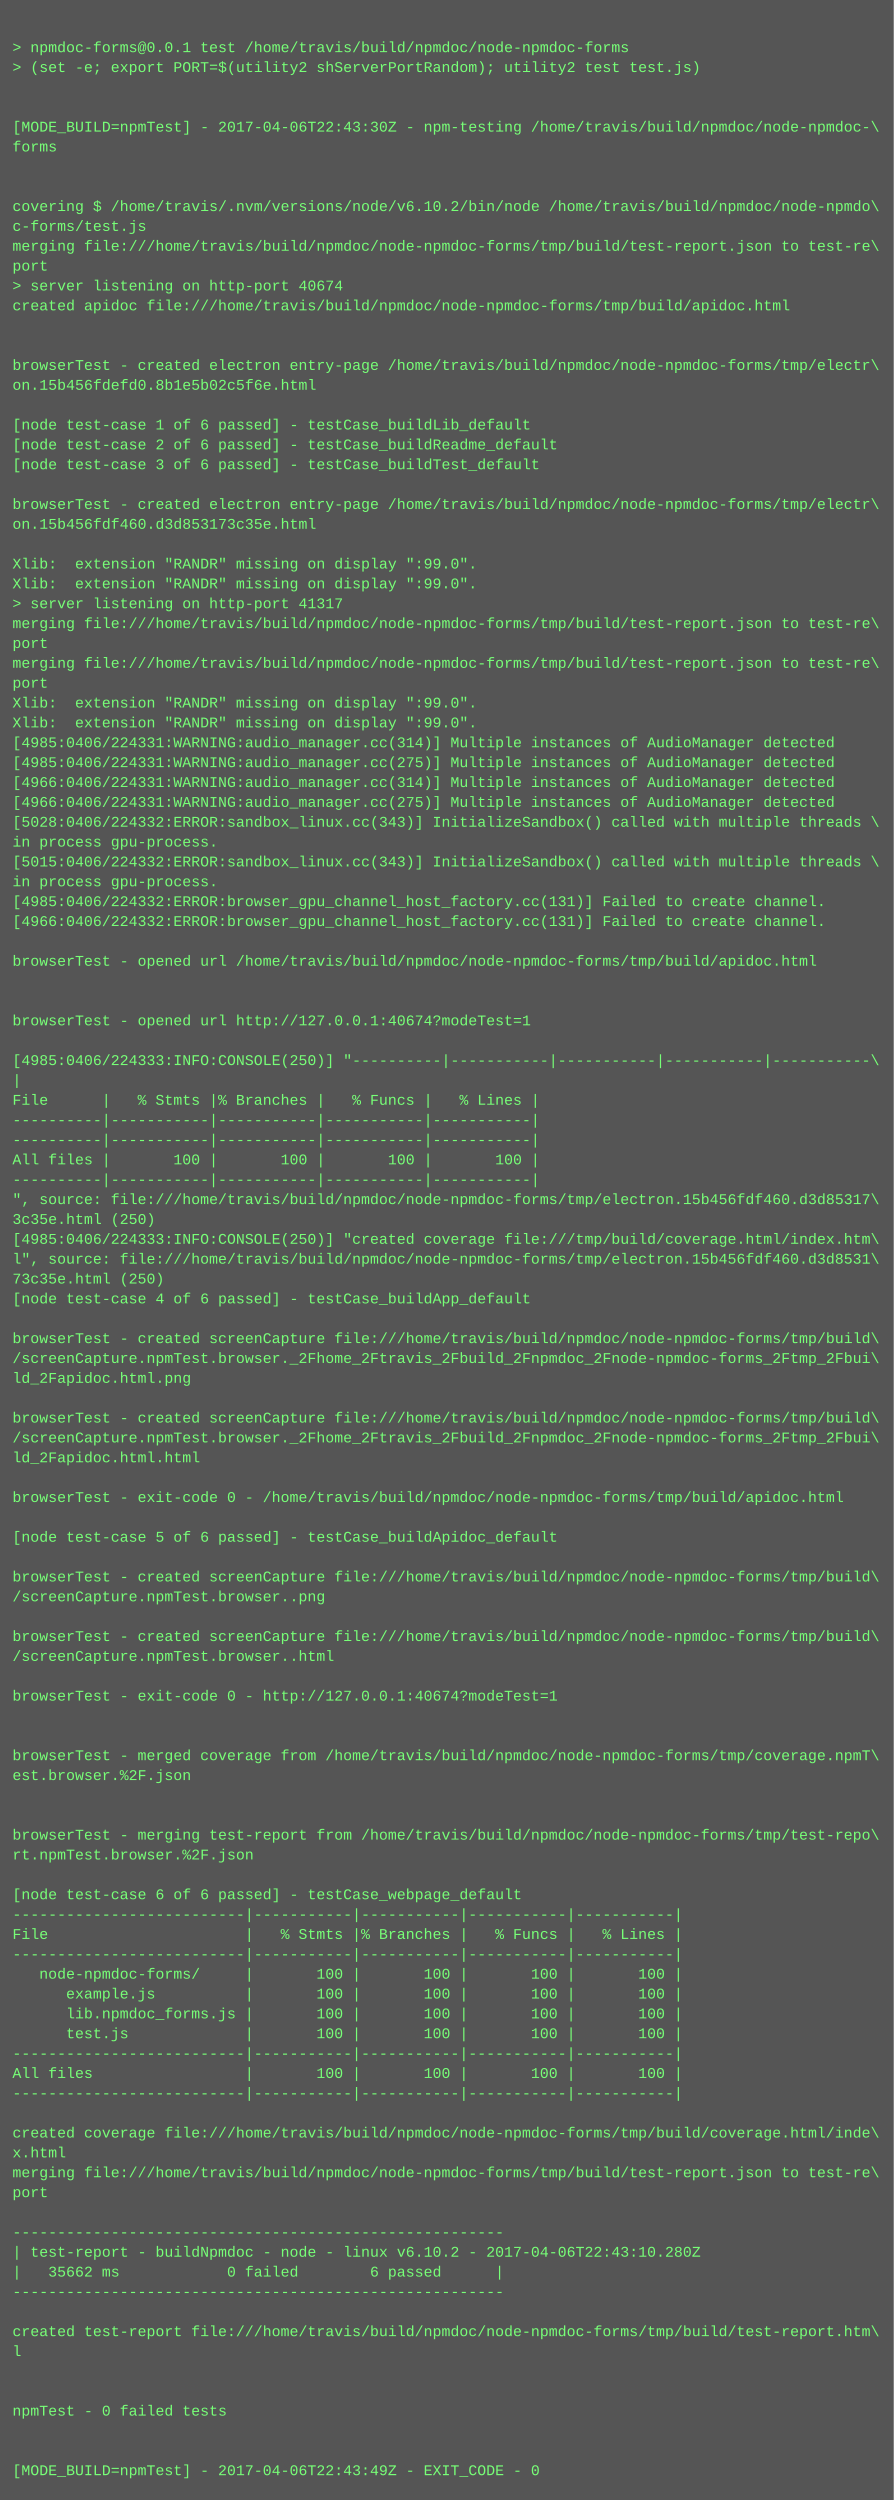
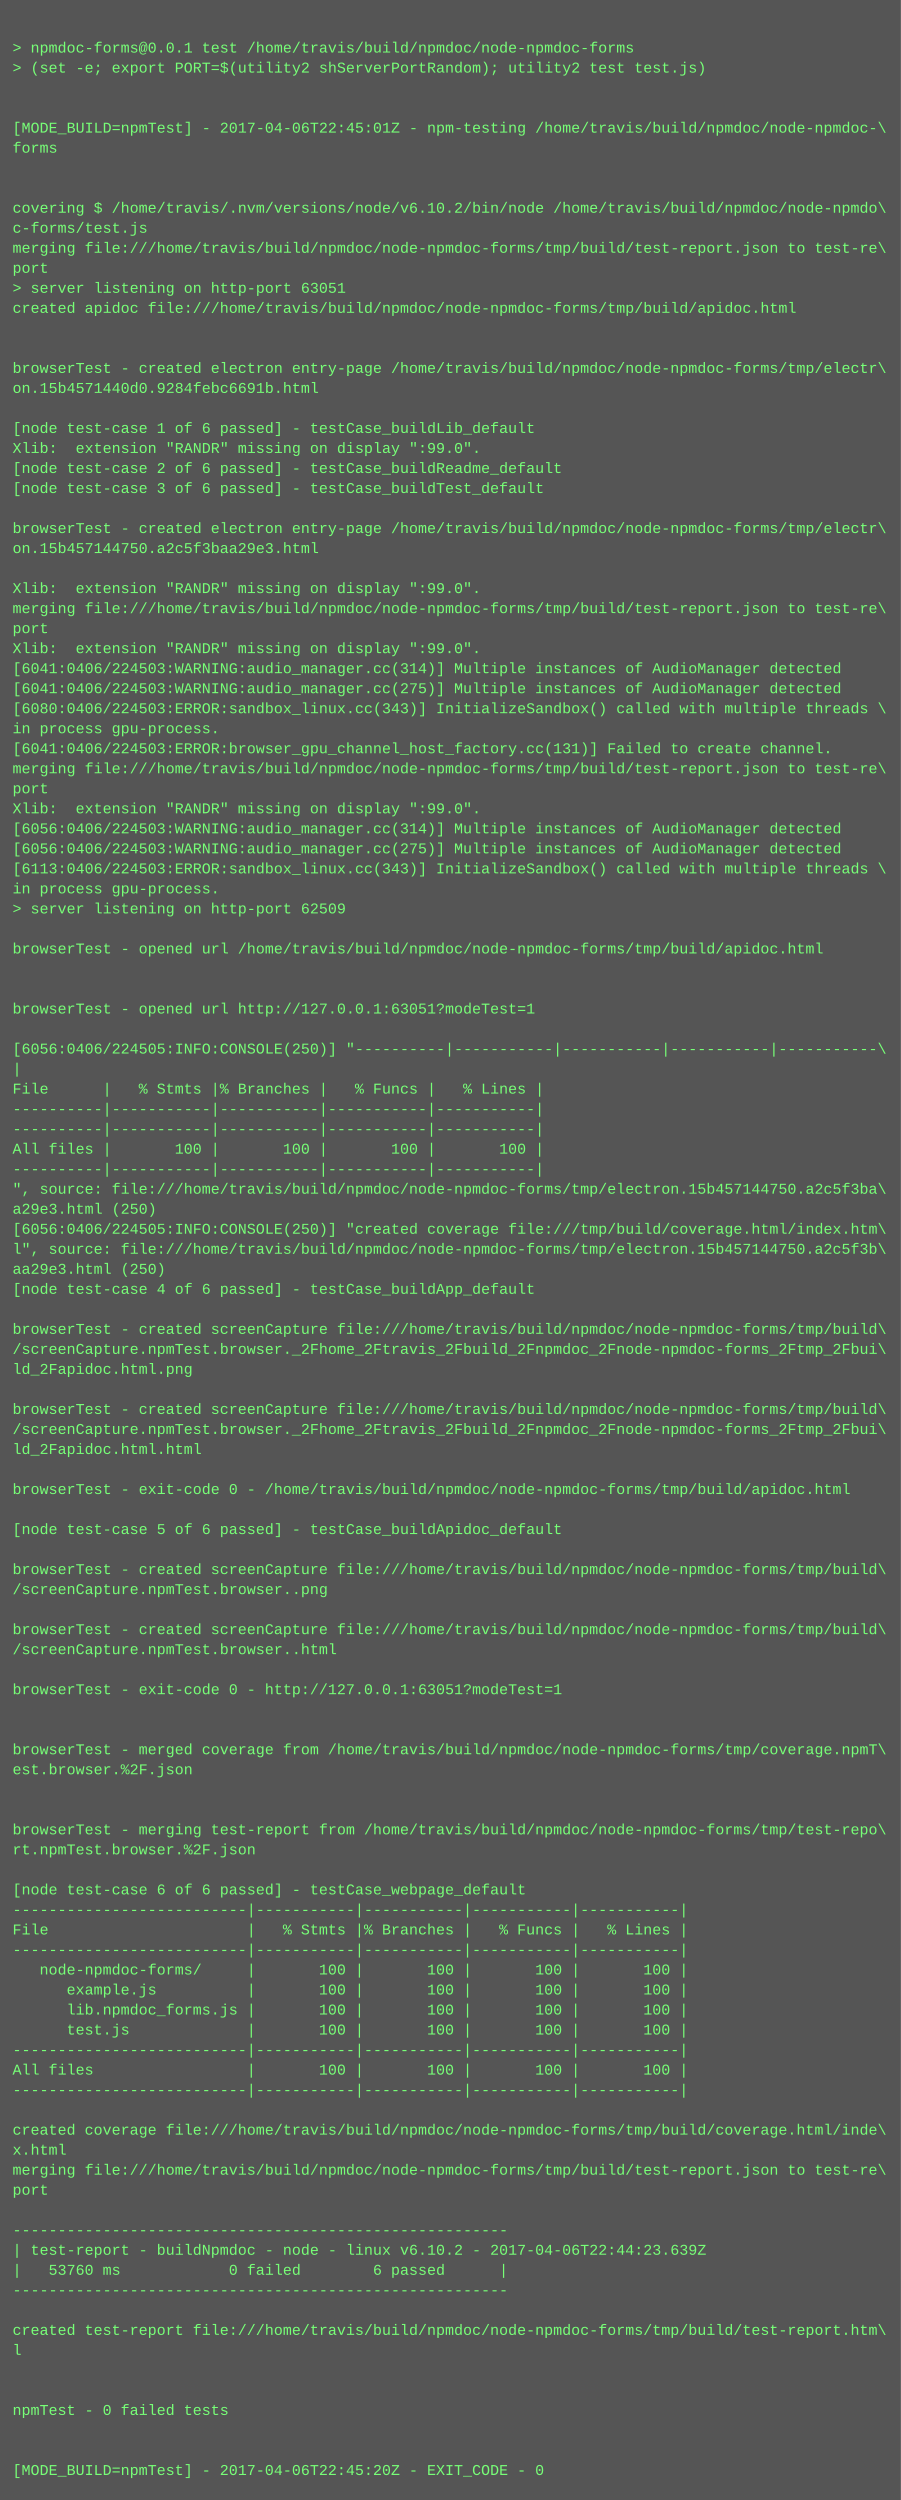
- <svg xmlns="http://www.w3.org/2000/svg" height="2014" width="720">
-   <rect height="2014" fill="#555" width="720" />
+ <svg xmlns="http://www.w3.org/2000/svg" height="1998" width="720">
+   <rect height="1998" fill="#555" width="720" />
  <text fill="#7f7" font-family="Courier New" font-size="12" xml:space="preserve">
    <tspan x="10" y="26" />
    <tspan x="10" y="42">&gt; npmdoc-forms@0.0.1 test /home/travis/build/npmdoc/node-npmdoc-forms</tspan>
    <tspan x="10" y="58">&gt; (set -e; export PORT=$(utility2 shServerPortRandom); utility2 test test.js)</tspan>
    <tspan x="10" y="74" />
    <tspan x="10" y="90" />
-     <tspan x="10" y="106">[MODE_BUILD=npmTest] - 2017-04-06T22:43:30Z - npm-testing /home/travis/build/npmdoc/node-npmdoc-\</tspan>
+     <tspan x="10" y="106">[MODE_BUILD=npmTest] - 2017-04-06T22:45:01Z - npm-testing /home/travis/build/npmdoc/node-npmdoc-\</tspan>
    <tspan x="10" y="122">forms</tspan>
    <tspan x="10" y="138" />
    <tspan x="10" y="154" />
    <tspan x="10" y="170">covering $ /home/travis/.nvm/versions/node/v6.10.2/bin/node /home/travis/build/npmdoc/node-npmdo\</tspan>
    <tspan x="10" y="186">c-forms/test.js</tspan>
    <tspan x="10" y="202">merging file:///home/travis/build/npmdoc/node-npmdoc-forms/tmp/build/test-report.json to test-re\</tspan>
    <tspan x="10" y="218">port</tspan>
-     <tspan x="10" y="234">&gt; server listening on http-port 40674</tspan>
+     <tspan x="10" y="234">&gt; server listening on http-port 63051</tspan>
    <tspan x="10" y="250">created apidoc file:///home/travis/build/npmdoc/node-npmdoc-forms/tmp/build/apidoc.html</tspan>
    <tspan x="10" y="266" />
    <tspan x="10" y="282" />
    <tspan x="10" y="298">browserTest - created electron entry-page /home/travis/build/npmdoc/node-npmdoc-forms/tmp/electr\</tspan>
-     <tspan x="10" y="314">on.15b456fdefd0.8b1e5b02c5f6e.html</tspan>
+     <tspan x="10" y="314">on.15b4571440d0.9284febc6691b.html</tspan>
    <tspan x="10" y="330" />
    <tspan x="10" y="346">[node test-case 1 of 6 passed] - testCase_buildLib_default</tspan>
-     <tspan x="10" y="362">[node test-case 2 of 6 passed] - testCase_buildReadme_default</tspan>
-     <tspan x="10" y="378">[node test-case 3 of 6 passed] - testCase_buildTest_default</tspan>
-     <tspan x="10" y="394" />
-     <tspan x="10" y="410">browserTest - created electron entry-page /home/travis/build/npmdoc/node-npmdoc-forms/tmp/electr\</tspan>
-     <tspan x="10" y="426">on.15b456fdf460.d3d853173c35e.html</tspan>
-     <tspan x="10" y="442" />
-     <tspan x="10" y="458">Xlib:  extension "RANDR" missing on display ":99.0".</tspan>
+     <tspan x="10" y="362">Xlib:  extension "RANDR" missing on display ":99.0".</tspan>
+     <tspan x="10" y="378">[node test-case 2 of 6 passed] - testCase_buildReadme_default</tspan>
+     <tspan x="10" y="394">[node test-case 3 of 6 passed] - testCase_buildTest_default</tspan>
+     <tspan x="10" y="410" />
+     <tspan x="10" y="426">browserTest - created electron entry-page /home/travis/build/npmdoc/node-npmdoc-forms/tmp/electr\</tspan>
+     <tspan x="10" y="442">on.15b457144750.a2c5f3baa29e3.html</tspan>
+     <tspan x="10" y="458" />
    <tspan x="10" y="474">Xlib:  extension "RANDR" missing on display ":99.0".</tspan>
-     <tspan x="10" y="490">&gt; server listening on http-port 41317</tspan>
-     <tspan x="10" y="506">merging file:///home/travis/build/npmdoc/node-npmdoc-forms/tmp/build/test-report.json to test-re\</tspan>
-     <tspan x="10" y="522">port</tspan>
-     <tspan x="10" y="538">merging file:///home/travis/build/npmdoc/node-npmdoc-forms/tmp/build/test-report.json to test-re\</tspan>
-     <tspan x="10" y="554">port</tspan>
-     <tspan x="10" y="570">Xlib:  extension "RANDR" missing on display ":99.0".</tspan>
-     <tspan x="10" y="586">Xlib:  extension "RANDR" missing on display ":99.0".</tspan>
-     <tspan x="10" y="602">[4985:0406/224331:WARNING:audio_manager.cc(314)] Multiple instances of AudioManager detected</tspan>
-     <tspan x="10" y="618">[4985:0406/224331:WARNING:audio_manager.cc(275)] Multiple instances of AudioManager detected</tspan>
-     <tspan x="10" y="634">[4966:0406/224331:WARNING:audio_manager.cc(314)] Multiple instances of AudioManager detected</tspan>
-     <tspan x="10" y="650">[4966:0406/224331:WARNING:audio_manager.cc(275)] Multiple instances of AudioManager detected</tspan>
-     <tspan x="10" y="666">[5028:0406/224332:ERROR:sandbox_linux.cc(343)] InitializeSandbox() called with multiple threads \</tspan>
-     <tspan x="10" y="682">in process gpu-process. </tspan>
-     <tspan x="10" y="698">[5015:0406/224332:ERROR:sandbox_linux.cc(343)] InitializeSandbox() called with multiple threads \</tspan>
+     <tspan x="10" y="490">merging file:///home/travis/build/npmdoc/node-npmdoc-forms/tmp/build/test-report.json to test-re\</tspan>
+     <tspan x="10" y="506">port</tspan>
+     <tspan x="10" y="522">Xlib:  extension "RANDR" missing on display ":99.0".</tspan>
+     <tspan x="10" y="538">[6041:0406/224503:WARNING:audio_manager.cc(314)] Multiple instances of AudioManager detected</tspan>
+     <tspan x="10" y="554">[6041:0406/224503:WARNING:audio_manager.cc(275)] Multiple instances of AudioManager detected</tspan>
+     <tspan x="10" y="570">[6080:0406/224503:ERROR:sandbox_linux.cc(343)] InitializeSandbox() called with multiple threads \</tspan>
+     <tspan x="10" y="586">in process gpu-process. </tspan>
+     <tspan x="10" y="602">[6041:0406/224503:ERROR:browser_gpu_channel_host_factory.cc(131)] Failed to create channel.</tspan>
+     <tspan x="10" y="618">merging file:///home/travis/build/npmdoc/node-npmdoc-forms/tmp/build/test-report.json to test-re\</tspan>
+     <tspan x="10" y="634">port</tspan>
+     <tspan x="10" y="650">Xlib:  extension "RANDR" missing on display ":99.0".</tspan>
+     <tspan x="10" y="666">[6056:0406/224503:WARNING:audio_manager.cc(314)] Multiple instances of AudioManager detected</tspan>
+     <tspan x="10" y="682">[6056:0406/224503:WARNING:audio_manager.cc(275)] Multiple instances of AudioManager detected</tspan>
+     <tspan x="10" y="698">[6113:0406/224503:ERROR:sandbox_linux.cc(343)] InitializeSandbox() called with multiple threads \</tspan>
    <tspan x="10" y="714">in process gpu-process. </tspan>
-     <tspan x="10" y="730">[4985:0406/224332:ERROR:browser_gpu_channel_host_factory.cc(131)] Failed to create channel.</tspan>
-     <tspan x="10" y="746">[4966:0406/224332:ERROR:browser_gpu_channel_host_factory.cc(131)] Failed to create channel.</tspan>
-     <tspan x="10" y="762" />
-     <tspan x="10" y="778">browserTest - opened url /home/travis/build/npmdoc/node-npmdoc-forms/tmp/build/apidoc.html</tspan>
+     <tspan x="10" y="730">&gt; server listening on http-port 62509</tspan>
+     <tspan x="10" y="746" />
+     <tspan x="10" y="762">browserTest - opened url /home/travis/build/npmdoc/node-npmdoc-forms/tmp/build/apidoc.html</tspan>
+     <tspan x="10" y="778" />
    <tspan x="10" y="794" />
-     <tspan x="10" y="810" />
-     <tspan x="10" y="826">browserTest - opened url http://127.0.0.1:40674?modeTest=1</tspan>
-     <tspan x="10" y="842" />
-     <tspan x="10" y="858">[4985:0406/224333:INFO:CONSOLE(250)] "----------|-----------|-----------|-----------|-----------\</tspan>
-     <tspan x="10" y="874">|</tspan>
-     <tspan x="10" y="890">File      |   % Stmts |% Branches |   % Funcs |   % Lines |</tspan>
+     <tspan x="10" y="810">browserTest - opened url http://127.0.0.1:63051?modeTest=1</tspan>
+     <tspan x="10" y="826" />
+     <tspan x="10" y="842">[6056:0406/224505:INFO:CONSOLE(250)] "----------|-----------|-----------|-----------|-----------\</tspan>
+     <tspan x="10" y="858">|</tspan>
+     <tspan x="10" y="874">File      |   % Stmts |% Branches |   % Funcs |   % Lines |</tspan>
+     <tspan x="10" y="890">----------|-----------|-----------|-----------|-----------|</tspan>
    <tspan x="10" y="906">----------|-----------|-----------|-----------|-----------|</tspan>
-     <tspan x="10" y="922">----------|-----------|-----------|-----------|-----------|</tspan>
-     <tspan x="10" y="938">All files |       100 |       100 |       100 |       100 |</tspan>
-     <tspan x="10" y="954">----------|-----------|-----------|-----------|-----------|</tspan>
-     <tspan x="10" y="970">", source: file:///home/travis/build/npmdoc/node-npmdoc-forms/tmp/electron.15b456fdf460.d3d85317\</tspan>
-     <tspan x="10" y="986">3c35e.html (250)</tspan>
-     <tspan x="10" y="1002">[4985:0406/224333:INFO:CONSOLE(250)] "created coverage file:///tmp/build/coverage.html/index.htm\</tspan>
-     <tspan x="10" y="1018">l", source: file:///home/travis/build/npmdoc/node-npmdoc-forms/tmp/electron.15b456fdf460.d3d8531\</tspan>
-     <tspan x="10" y="1034">73c35e.html (250)</tspan>
-     <tspan x="10" y="1050">[node test-case 4 of 6 passed] - testCase_buildApp_default</tspan>
-     <tspan x="10" y="1066" />
-     <tspan x="10" y="1082">browserTest - created screenCapture file:///home/travis/build/npmdoc/node-npmdoc-forms/tmp/build\</tspan>
-     <tspan x="10" y="1098">/screenCapture.npmTest.browser._2Fhome_2Ftravis_2Fbuild_2Fnpmdoc_2Fnode-npmdoc-forms_2Ftmp_2Fbui\</tspan>
-     <tspan x="10" y="1114">ld_2Fapidoc.html.png</tspan>
-     <tspan x="10" y="1130" />
-     <tspan x="10" y="1146">browserTest - created screenCapture file:///home/travis/build/npmdoc/node-npmdoc-forms/tmp/build\</tspan>
-     <tspan x="10" y="1162">/screenCapture.npmTest.browser._2Fhome_2Ftravis_2Fbuild_2Fnpmdoc_2Fnode-npmdoc-forms_2Ftmp_2Fbui\</tspan>
-     <tspan x="10" y="1178">ld_2Fapidoc.html.html</tspan>
-     <tspan x="10" y="1194" />
-     <tspan x="10" y="1210">browserTest - exit-code 0 - /home/travis/build/npmdoc/node-npmdoc-forms/tmp/build/apidoc.html</tspan>
-     <tspan x="10" y="1226" />
-     <tspan x="10" y="1242">[node test-case 5 of 6 passed] - testCase_buildApidoc_default</tspan>
-     <tspan x="10" y="1258" />
-     <tspan x="10" y="1274">browserTest - created screenCapture file:///home/travis/build/npmdoc/node-npmdoc-forms/tmp/build\</tspan>
-     <tspan x="10" y="1290">/screenCapture.npmTest.browser..png</tspan>
-     <tspan x="10" y="1306" />
-     <tspan x="10" y="1322">browserTest - created screenCapture file:///home/travis/build/npmdoc/node-npmdoc-forms/tmp/build\</tspan>
-     <tspan x="10" y="1338">/screenCapture.npmTest.browser..html</tspan>
-     <tspan x="10" y="1354" />
-     <tspan x="10" y="1370">browserTest - exit-code 0 - http://127.0.0.1:40674?modeTest=1</tspan>
+     <tspan x="10" y="922">All files |       100 |       100 |       100 |       100 |</tspan>
+     <tspan x="10" y="938">----------|-----------|-----------|-----------|-----------|</tspan>
+     <tspan x="10" y="954">", source: file:///home/travis/build/npmdoc/node-npmdoc-forms/tmp/electron.15b457144750.a2c5f3ba\</tspan>
+     <tspan x="10" y="970">a29e3.html (250)</tspan>
+     <tspan x="10" y="986">[6056:0406/224505:INFO:CONSOLE(250)] "created coverage file:///tmp/build/coverage.html/index.htm\</tspan>
+     <tspan x="10" y="1002">l", source: file:///home/travis/build/npmdoc/node-npmdoc-forms/tmp/electron.15b457144750.a2c5f3b\</tspan>
+     <tspan x="10" y="1018">aa29e3.html (250)</tspan>
+     <tspan x="10" y="1034">[node test-case 4 of 6 passed] - testCase_buildApp_default</tspan>
+     <tspan x="10" y="1050" />
+     <tspan x="10" y="1066">browserTest - created screenCapture file:///home/travis/build/npmdoc/node-npmdoc-forms/tmp/build\</tspan>
+     <tspan x="10" y="1082">/screenCapture.npmTest.browser._2Fhome_2Ftravis_2Fbuild_2Fnpmdoc_2Fnode-npmdoc-forms_2Ftmp_2Fbui\</tspan>
+     <tspan x="10" y="1098">ld_2Fapidoc.html.png</tspan>
+     <tspan x="10" y="1114" />
+     <tspan x="10" y="1130">browserTest - created screenCapture file:///home/travis/build/npmdoc/node-npmdoc-forms/tmp/build\</tspan>
+     <tspan x="10" y="1146">/screenCapture.npmTest.browser._2Fhome_2Ftravis_2Fbuild_2Fnpmdoc_2Fnode-npmdoc-forms_2Ftmp_2Fbui\</tspan>
+     <tspan x="10" y="1162">ld_2Fapidoc.html.html</tspan>
+     <tspan x="10" y="1178" />
+     <tspan x="10" y="1194">browserTest - exit-code 0 - /home/travis/build/npmdoc/node-npmdoc-forms/tmp/build/apidoc.html</tspan>
+     <tspan x="10" y="1210" />
+     <tspan x="10" y="1226">[node test-case 5 of 6 passed] - testCase_buildApidoc_default</tspan>
+     <tspan x="10" y="1242" />
+     <tspan x="10" y="1258">browserTest - created screenCapture file:///home/travis/build/npmdoc/node-npmdoc-forms/tmp/build\</tspan>
+     <tspan x="10" y="1274">/screenCapture.npmTest.browser..png</tspan>
+     <tspan x="10" y="1290" />
+     <tspan x="10" y="1306">browserTest - created screenCapture file:///home/travis/build/npmdoc/node-npmdoc-forms/tmp/build\</tspan>
+     <tspan x="10" y="1322">/screenCapture.npmTest.browser..html</tspan>
+     <tspan x="10" y="1338" />
+     <tspan x="10" y="1354">browserTest - exit-code 0 - http://127.0.0.1:63051?modeTest=1</tspan>
+     <tspan x="10" y="1370" />
    <tspan x="10" y="1386" />
-     <tspan x="10" y="1402" />
-     <tspan x="10" y="1418">browserTest - merged coverage from /home/travis/build/npmdoc/node-npmdoc-forms/tmp/coverage.npmT\</tspan>
-     <tspan x="10" y="1434">est.browser.%2F.json</tspan>
+     <tspan x="10" y="1402">browserTest - merged coverage from /home/travis/build/npmdoc/node-npmdoc-forms/tmp/coverage.npmT\</tspan>
+     <tspan x="10" y="1418">est.browser.%2F.json</tspan>
+     <tspan x="10" y="1434" />
    <tspan x="10" y="1450" />
-     <tspan x="10" y="1466" />
-     <tspan x="10" y="1482">browserTest - merging test-report from /home/travis/build/npmdoc/node-npmdoc-forms/tmp/test-repo\</tspan>
-     <tspan x="10" y="1498">rt.npmTest.browser.%2F.json</tspan>
-     <tspan x="10" y="1514" />
-     <tspan x="10" y="1530">[node test-case 6 of 6 passed] - testCase_webpage_default</tspan>
-     <tspan x="10" y="1546">--------------------------|-----------|-----------|-----------|-----------|</tspan>
-     <tspan x="10" y="1562">File                      |   % Stmts |% Branches |   % Funcs |   % Lines |</tspan>
-     <tspan x="10" y="1578">--------------------------|-----------|-----------|-----------|-----------|</tspan>
-     <tspan x="10" y="1594">   node-npmdoc-forms/     |       100 |       100 |       100 |       100 |</tspan>
-     <tspan x="10" y="1610">      example.js          |       100 |       100 |       100 |       100 |</tspan>
-     <tspan x="10" y="1626">      lib.npmdoc_forms.js |       100 |       100 |       100 |       100 |</tspan>
-     <tspan x="10" y="1642">      test.js             |       100 |       100 |       100 |       100 |</tspan>
-     <tspan x="10" y="1658">--------------------------|-----------|-----------|-----------|-----------|</tspan>
-     <tspan x="10" y="1674">All files                 |       100 |       100 |       100 |       100 |</tspan>
-     <tspan x="10" y="1690">--------------------------|-----------|-----------|-----------|-----------|</tspan>
-     <tspan x="10" y="1706" />
-     <tspan x="10" y="1722">created coverage file:///home/travis/build/npmdoc/node-npmdoc-forms/tmp/build/coverage.html/inde\</tspan>
-     <tspan x="10" y="1738">x.html</tspan>
-     <tspan x="10" y="1754">merging file:///home/travis/build/npmdoc/node-npmdoc-forms/tmp/build/test-report.json to test-re\</tspan>
-     <tspan x="10" y="1770">port</tspan>
-     <tspan x="10" y="1786" />
-     <tspan x="10" y="1802">-------------------------------------------------------</tspan>
-     <tspan x="10" y="1818">| test-report - buildNpmdoc - node - linux v6.10.2 - 2017-04-06T22:43:10.280Z</tspan>
-     <tspan x="10" y="1834">|   35662 ms            0 failed        6 passed      |</tspan>
-     <tspan x="10" y="1850">-------------------------------------------------------</tspan>
-     <tspan x="10" y="1866" />
-     <tspan x="10" y="1882">created test-report file:///home/travis/build/npmdoc/node-npmdoc-forms/tmp/build/test-report.htm\</tspan>
-     <tspan x="10" y="1898">l</tspan>
+     <tspan x="10" y="1466">browserTest - merging test-report from /home/travis/build/npmdoc/node-npmdoc-forms/tmp/test-repo\</tspan>
+     <tspan x="10" y="1482">rt.npmTest.browser.%2F.json</tspan>
+     <tspan x="10" y="1498" />
+     <tspan x="10" y="1514">[node test-case 6 of 6 passed] - testCase_webpage_default</tspan>
+     <tspan x="10" y="1530">--------------------------|-----------|-----------|-----------|-----------|</tspan>
+     <tspan x="10" y="1546">File                      |   % Stmts |% Branches |   % Funcs |   % Lines |</tspan>
+     <tspan x="10" y="1562">--------------------------|-----------|-----------|-----------|-----------|</tspan>
+     <tspan x="10" y="1578">   node-npmdoc-forms/     |       100 |       100 |       100 |       100 |</tspan>
+     <tspan x="10" y="1594">      example.js          |       100 |       100 |       100 |       100 |</tspan>
+     <tspan x="10" y="1610">      lib.npmdoc_forms.js |       100 |       100 |       100 |       100 |</tspan>
+     <tspan x="10" y="1626">      test.js             |       100 |       100 |       100 |       100 |</tspan>
+     <tspan x="10" y="1642">--------------------------|-----------|-----------|-----------|-----------|</tspan>
+     <tspan x="10" y="1658">All files                 |       100 |       100 |       100 |       100 |</tspan>
+     <tspan x="10" y="1674">--------------------------|-----------|-----------|-----------|-----------|</tspan>
+     <tspan x="10" y="1690" />
+     <tspan x="10" y="1706">created coverage file:///home/travis/build/npmdoc/node-npmdoc-forms/tmp/build/coverage.html/inde\</tspan>
+     <tspan x="10" y="1722">x.html</tspan>
+     <tspan x="10" y="1738">merging file:///home/travis/build/npmdoc/node-npmdoc-forms/tmp/build/test-report.json to test-re\</tspan>
+     <tspan x="10" y="1754">port</tspan>
+     <tspan x="10" y="1770" />
+     <tspan x="10" y="1786">-------------------------------------------------------</tspan>
+     <tspan x="10" y="1802">| test-report - buildNpmdoc - node - linux v6.10.2 - 2017-04-06T22:44:23.639Z</tspan>
+     <tspan x="10" y="1818">|   53760 ms            0 failed        6 passed      |</tspan>
+     <tspan x="10" y="1834">-------------------------------------------------------</tspan>
+     <tspan x="10" y="1850" />
+     <tspan x="10" y="1866">created test-report file:///home/travis/build/npmdoc/node-npmdoc-forms/tmp/build/test-report.htm\</tspan>
+     <tspan x="10" y="1882">l</tspan>
+     <tspan x="10" y="1898" />
    <tspan x="10" y="1914" />
-     <tspan x="10" y="1930" />
-     <tspan x="10" y="1946">npmTest - 0 failed tests</tspan>
+     <tspan x="10" y="1930">npmTest - 0 failed tests</tspan>
+     <tspan x="10" y="1946" />
    <tspan x="10" y="1962" />
-     <tspan x="10" y="1978" />
-     <tspan x="10" y="1994">[MODE_BUILD=npmTest] - 2017-04-06T22:43:49Z - EXIT_CODE - 0</tspan>
+     <tspan x="10" y="1978">[MODE_BUILD=npmTest] - 2017-04-06T22:45:20Z - EXIT_CODE - 0</tspan>
  </text>
</svg>
